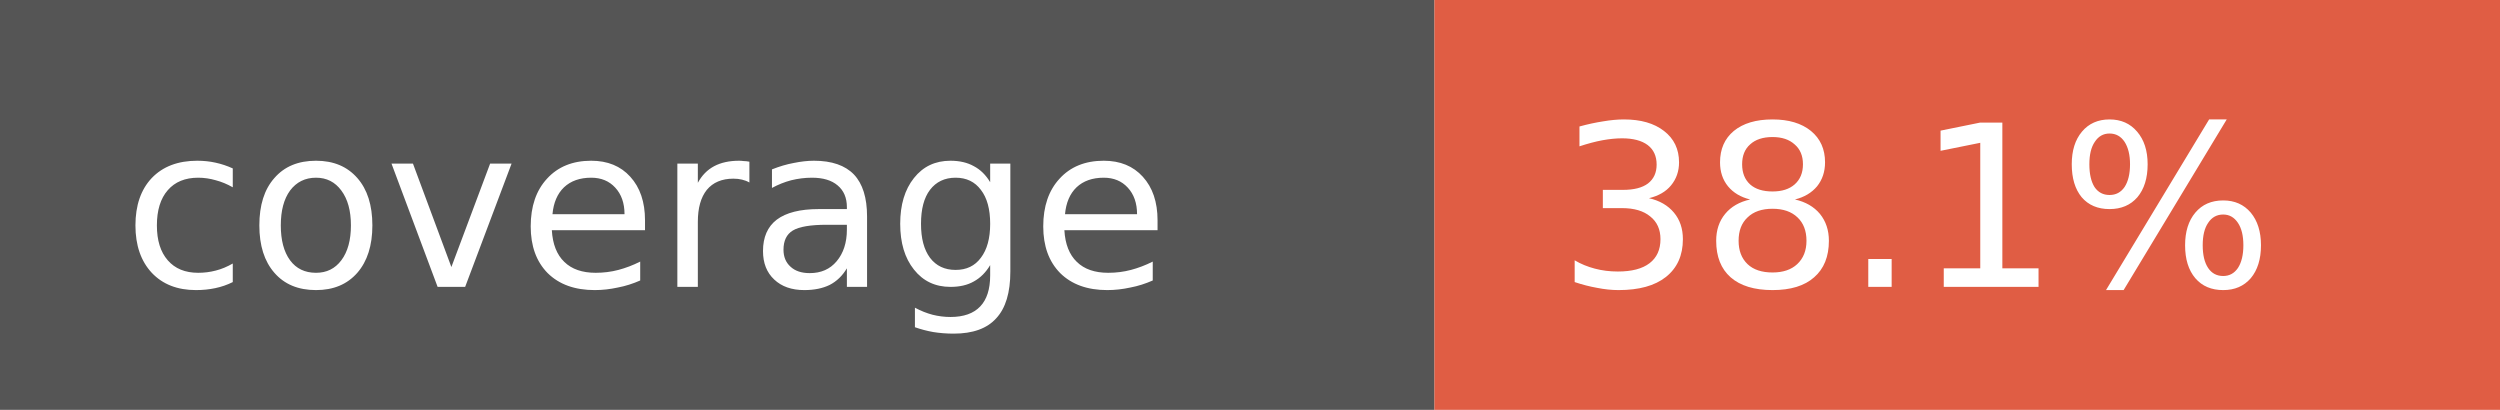
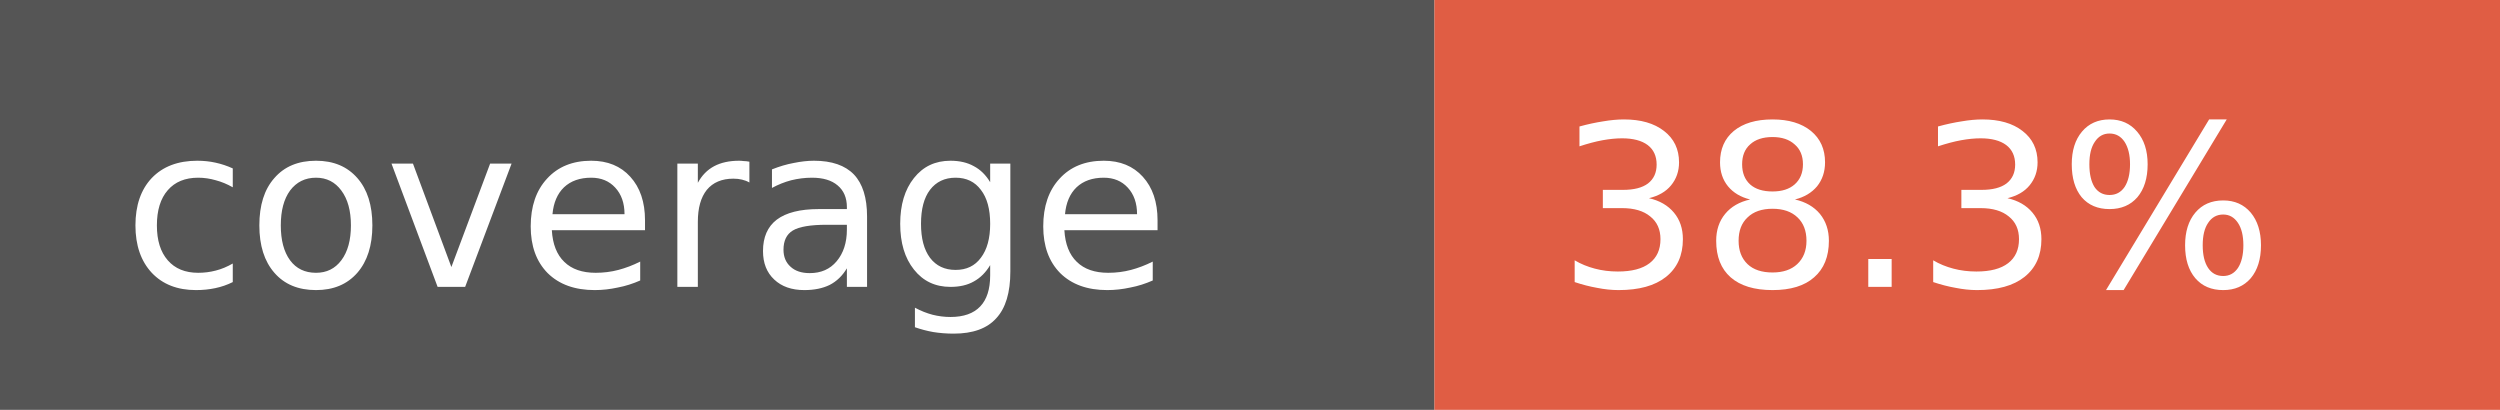
- <svg xmlns="http://www.w3.org/2000/svg" width="122" height="20" role="img" aria-label="coverage: 38.1%">
+ <svg xmlns="http://www.w3.org/2000/svg" width="122" height="20" role="img" aria-label="coverage: 38.3%">
  <rect width="70" height="20" fill="#555" />
  <rect x="70" width="52" height="20" fill="#e05d44" />
  <g fill="#fff" font-family="Verdana,Geneva,DejaVu Sans,sans-serif" font-size="11">
    <text x="6" y="14">coverage</text>
-     <text x="76" y="14">38.1%</text>
+     <text x="76" y="14">38.3%</text>
  </g>
</svg>
